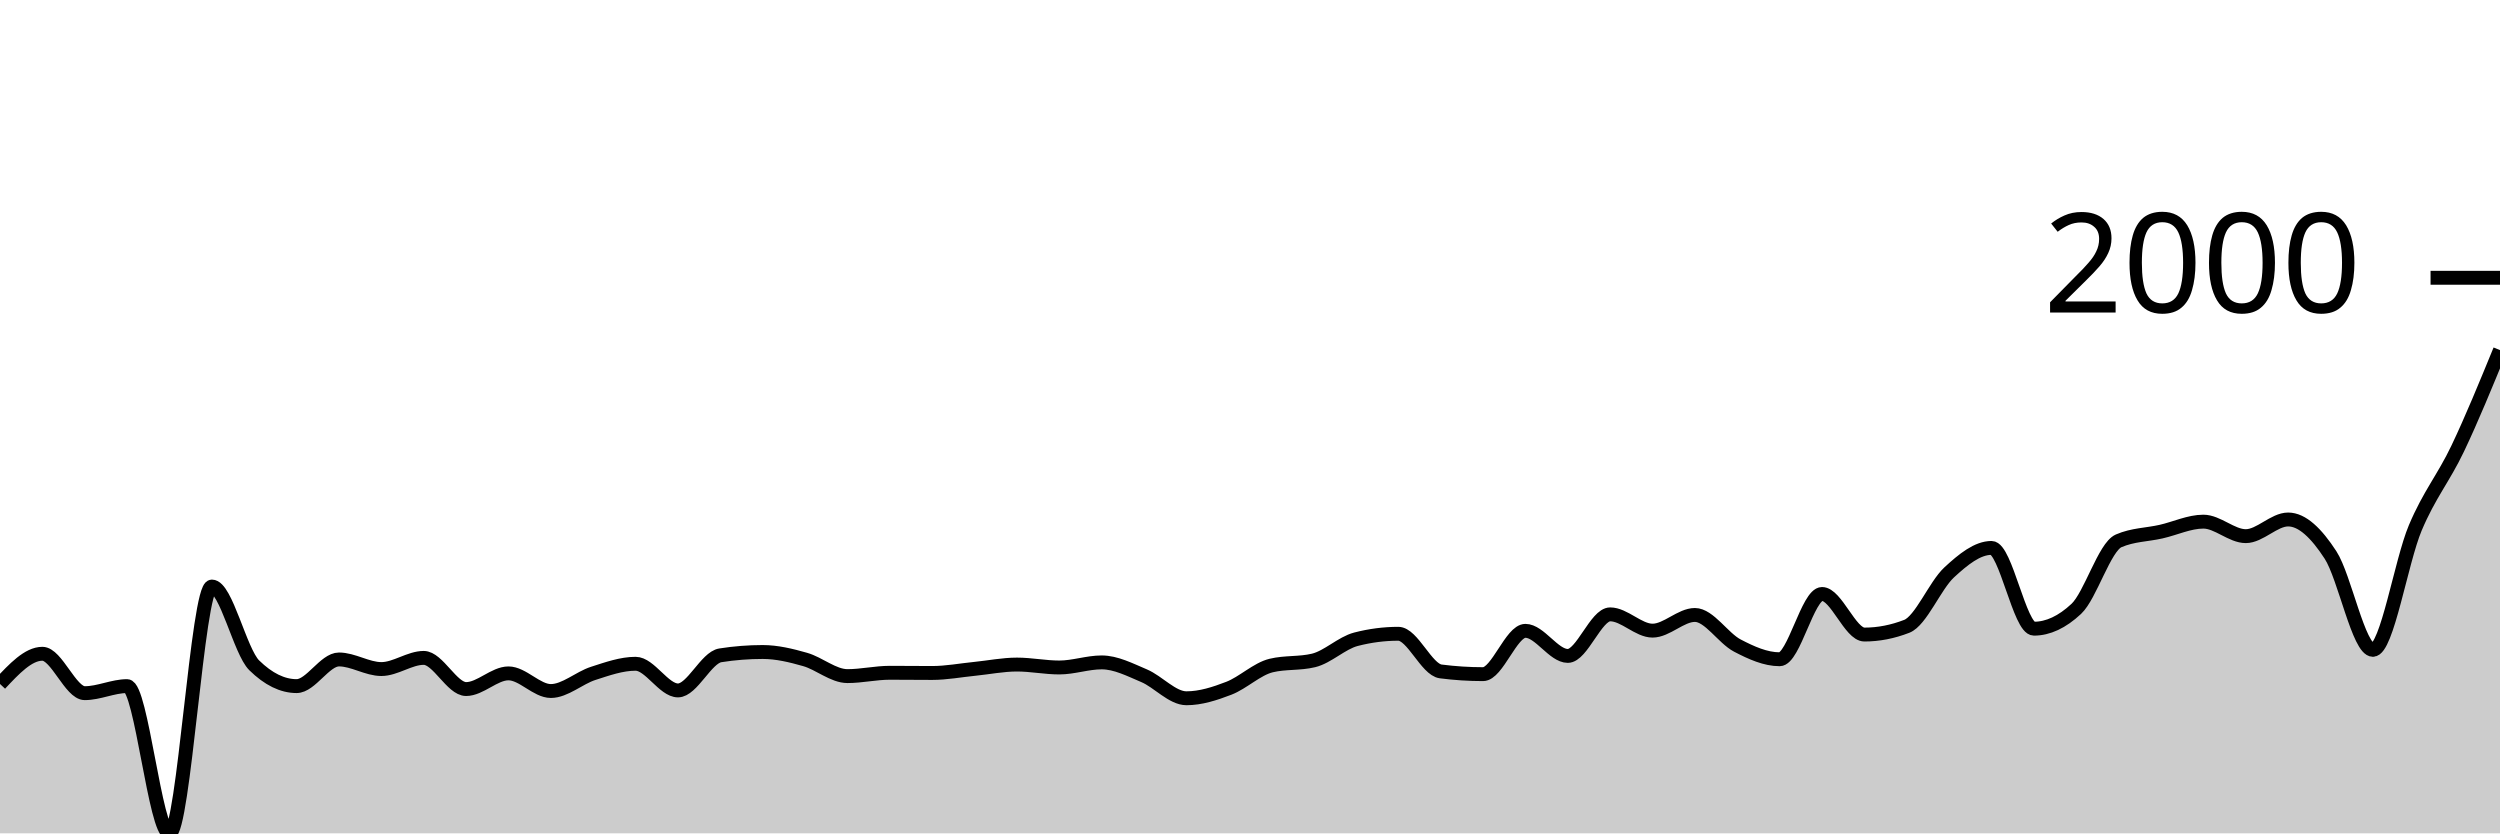
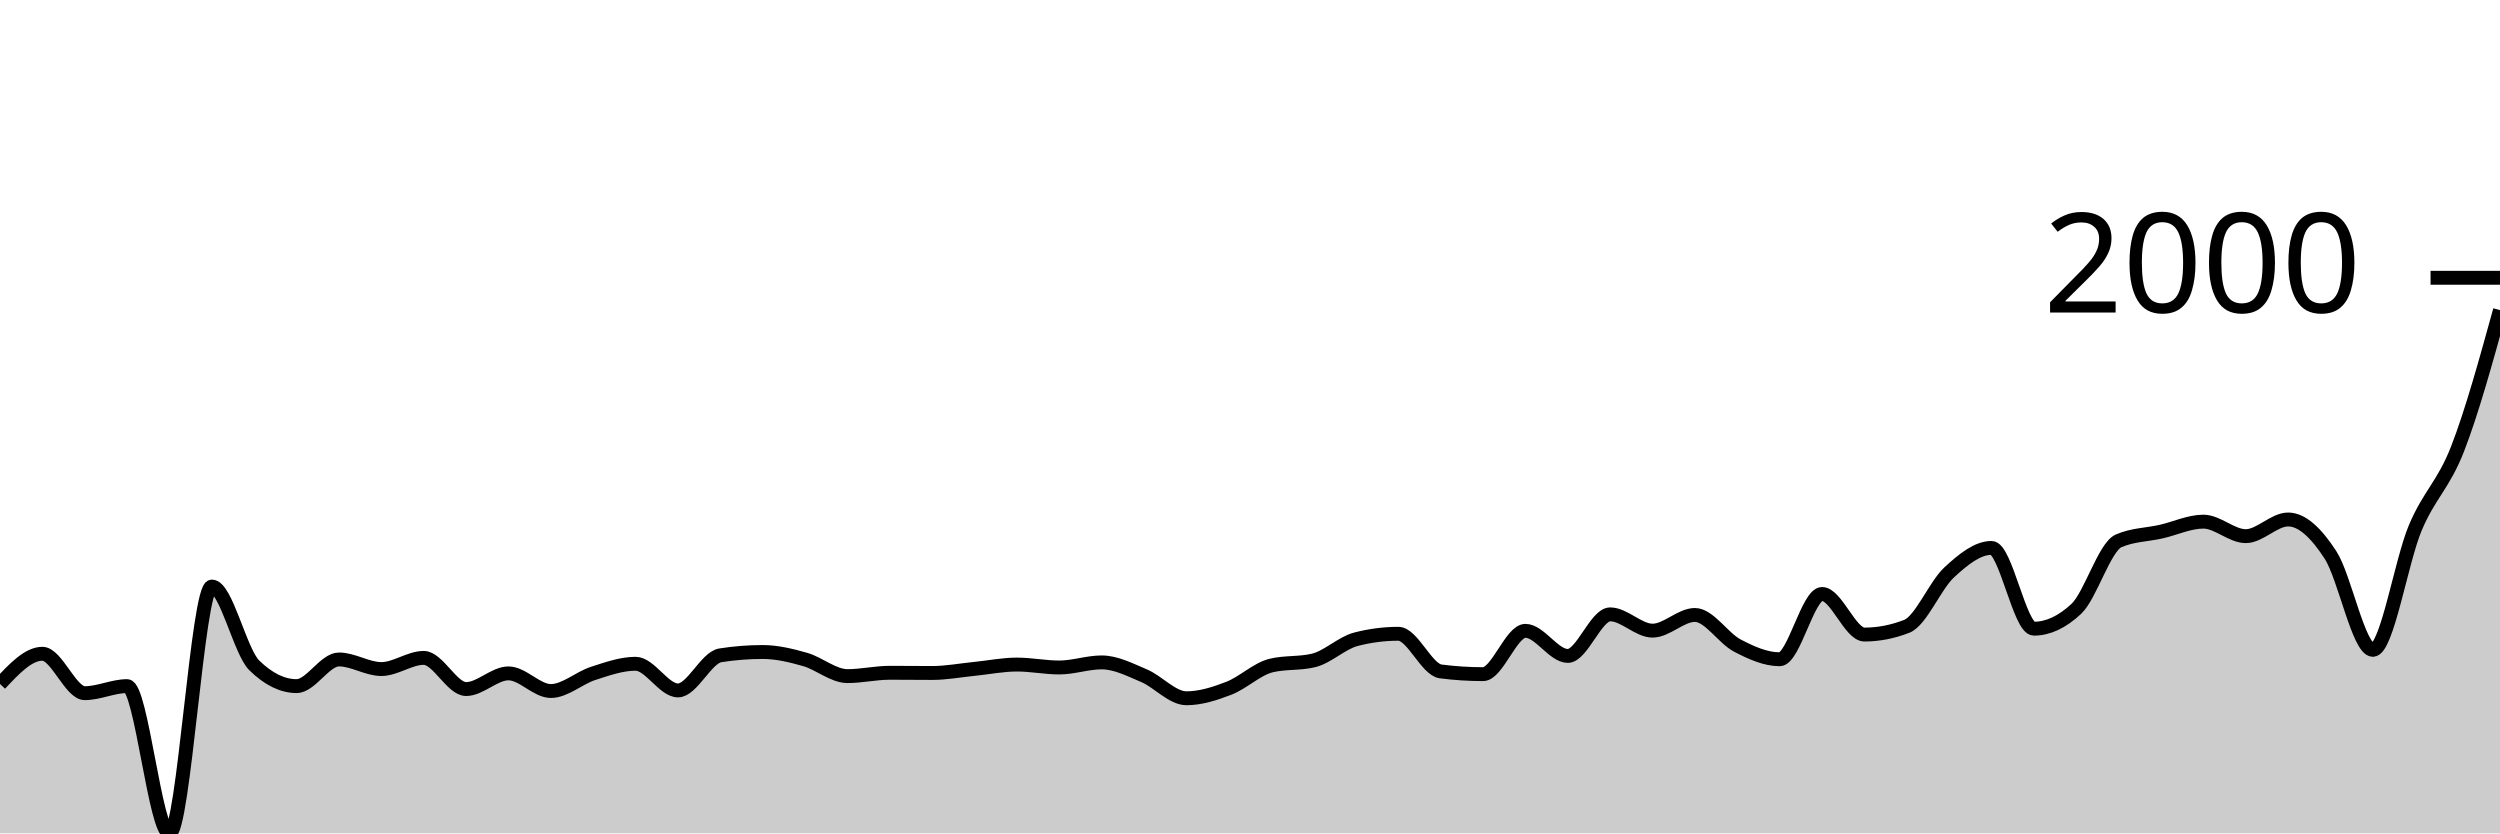
<svg xmlns="http://www.w3.org/2000/svg" viewBox="0 0 180 60">
  <g transform="translate(0,20)">
-     <path class="area" fill="rgba(0, 0, 0, 0.2)" d="M0,29.245C1.017,28.158,2.034,27.071,3.051,27.071C4.068,27.071,5.085,29.908,6.102,29.908C7.119,29.908,8.136,29.4,9.153,29.4C10.169,29.4,11.186,40,12.203,40C13.22,40,14.237,22.23,15.254,22.23C16.271,22.23,17.288,26.907,18.305,27.904C19.322,28.901,20.339,29.4,21.356,29.4C22.373,29.4,23.39,27.481,24.407,27.481C25.424,27.481,26.441,28.172,27.458,28.172C28.475,28.172,29.492,27.368,30.508,27.368C31.525,27.368,32.542,29.612,33.559,29.612C34.576,29.612,35.593,28.483,36.61,28.483C37.627,28.483,38.644,29.753,39.661,29.753C40.678,29.753,41.695,28.81,42.712,28.483C43.729,28.156,44.746,27.791,45.763,27.791C46.78,27.791,47.797,29.711,48.814,29.711C49.831,29.711,50.847,27.344,51.864,27.184C52.881,27.024,53.898,26.944,54.915,26.944C55.932,26.944,56.949,27.191,57.966,27.481C58.983,27.77,60,28.68,61.017,28.68C62.034,28.68,63.051,28.44,64.068,28.44C65.085,28.44,66.102,28.454,67.119,28.454C68.136,28.454,69.153,28.259,70.169,28.158C71.186,28.057,72.203,27.848,73.22,27.848C74.237,27.848,75.254,28.059,76.271,28.059C77.288,28.059,78.305,27.692,79.322,27.692C80.339,27.692,81.356,28.222,82.373,28.652C83.39,29.083,84.407,30.275,85.424,30.275C86.441,30.275,87.458,29.948,88.475,29.555C89.492,29.163,90.508,28.163,91.525,27.918C92.542,27.673,93.559,27.796,94.576,27.551C95.593,27.307,96.61,26.29,97.627,26.027C98.644,25.763,99.661,25.632,100.678,25.632C101.695,25.632,102.712,28.21,103.729,28.342C104.746,28.473,105.763,28.539,106.78,28.539C107.797,28.539,108.814,25.42,109.831,25.42C110.847,25.42,111.864,27.227,112.881,27.227C113.898,27.227,114.915,24.234,115.932,24.234C116.949,24.234,117.966,25.406,118.983,25.406C120,25.406,121.017,24.277,122.034,24.277C123.051,24.277,124.068,25.947,125.085,26.478C126.102,27.01,127.119,27.466,128.136,27.466C129.153,27.466,130.169,22.766,131.186,22.766C132.203,22.766,133.22,25.688,134.237,25.688C135.254,25.688,136.271,25.49,137.288,25.095C138.305,24.7,139.322,22.155,140.339,21.214C141.356,20.273,142.373,19.45,143.39,19.45C144.407,19.45,145.424,25.265,146.441,25.265C147.458,25.265,148.475,24.789,149.492,23.839C150.508,22.889,151.525,19.384,152.542,18.941C153.559,18.499,154.576,18.509,155.593,18.278C156.61,18.048,157.627,17.558,158.644,17.558C159.661,17.558,160.678,18.603,161.695,18.603C162.712,18.603,163.729,17.403,164.746,17.403C165.763,17.403,166.78,18.393,167.797,19.958C168.814,21.522,169.831,26.789,170.847,26.789C171.864,26.789,172.881,20.423,173.898,18.01C174.915,15.596,175.932,14.441,176.949,12.308C177.966,10.174,178.983,7.691,180,5.208L180,40C178.983,40,177.966,40,176.949,40C175.932,40,174.915,40,173.898,40C172.881,40,171.864,40,170.847,40C169.831,40,168.814,40,167.797,40C166.78,40,165.763,40,164.746,40C163.729,40,162.712,40,161.695,40C160.678,40,159.661,40,158.644,40C157.627,40,156.61,40,155.593,40C154.576,40,153.559,40,152.542,40C151.525,40,150.508,40,149.492,40C148.475,40,147.458,40,146.441,40C145.424,40,144.407,40,143.39,40C142.373,40,141.356,40,140.339,40C139.322,40,138.305,40,137.288,40C136.271,40,135.254,40,134.237,40C133.22,40,132.203,40,131.186,40C130.169,40,129.153,40,128.136,40C127.119,40,126.102,40,125.085,40C124.068,40,123.051,40,122.034,40C121.017,40,120,40,118.983,40C117.966,40,116.949,40,115.932,40C114.915,40,113.898,40,112.881,40C111.864,40,110.847,40,109.831,40C108.814,40,107.797,40,106.78,40C105.763,40,104.746,40,103.729,40C102.712,40,101.695,40,100.678,40C99.661,40,98.644,40,97.627,40C96.61,40,95.593,40,94.576,40C93.559,40,92.542,40,91.525,40C90.508,40,89.492,40,88.475,40C87.458,40,86.441,40,85.424,40C84.407,40,83.39,40,82.373,40C81.356,40,80.339,40,79.322,40C78.305,40,77.288,40,76.271,40C75.254,40,74.237,40,73.22,40C72.203,40,71.186,40,70.169,40C69.153,40,68.136,40,67.119,40C66.102,40,65.085,40,64.068,40C63.051,40,62.034,40,61.017,40C60,40,58.983,40,57.966,40C56.949,40,55.932,40,54.915,40C53.898,40,52.881,40,51.864,40C50.847,40,49.831,40,48.814,40C47.797,40,46.78,40,45.763,40C44.746,40,43.729,40,42.712,40C41.695,40,40.678,40,39.661,40C38.644,40,37.627,40,36.61,40C35.593,40,34.576,40,33.559,40C32.542,40,31.525,40,30.508,40C29.492,40,28.475,40,27.458,40C26.441,40,25.424,40,24.407,40C23.39,40,22.373,40,21.356,40C20.339,40,19.322,40,18.305,40C17.288,40,16.271,40,15.254,40C14.237,40,13.22,40,12.203,40C11.186,40,10.169,40,9.153,40C8.136,40,7.119,40,6.102,40C5.085,40,4.068,40,3.051,40C2.034,40,1.017,40,0,40Z" />
-     <path class="line" stroke="black" fill="none" d="M0,29.245C1.017,28.158,2.034,27.071,3.051,27.071C4.068,27.071,5.085,29.908,6.102,29.908C7.119,29.908,8.136,29.4,9.153,29.4C10.169,29.4,11.186,40,12.203,40C13.22,40,14.237,22.23,15.254,22.23C16.271,22.23,17.288,26.907,18.305,27.904C19.322,28.901,20.339,29.4,21.356,29.4C22.373,29.4,23.39,27.481,24.407,27.481C25.424,27.481,26.441,28.172,27.458,28.172C28.475,28.172,29.492,27.368,30.508,27.368C31.525,27.368,32.542,29.612,33.559,29.612C34.576,29.612,35.593,28.483,36.61,28.483C37.627,28.483,38.644,29.753,39.661,29.753C40.678,29.753,41.695,28.81,42.712,28.483C43.729,28.156,44.746,27.791,45.763,27.791C46.78,27.791,47.797,29.711,48.814,29.711C49.831,29.711,50.847,27.344,51.864,27.184C52.881,27.024,53.898,26.944,54.915,26.944C55.932,26.944,56.949,27.191,57.966,27.481C58.983,27.77,60,28.68,61.017,28.68C62.034,28.68,63.051,28.44,64.068,28.44C65.085,28.44,66.102,28.454,67.119,28.454C68.136,28.454,69.153,28.259,70.169,28.158C71.186,28.057,72.203,27.848,73.22,27.848C74.237,27.848,75.254,28.059,76.271,28.059C77.288,28.059,78.305,27.692,79.322,27.692C80.339,27.692,81.356,28.222,82.373,28.652C83.39,29.083,84.407,30.275,85.424,30.275C86.441,30.275,87.458,29.948,88.475,29.555C89.492,29.163,90.508,28.163,91.525,27.918C92.542,27.673,93.559,27.796,94.576,27.551C95.593,27.307,96.61,26.29,97.627,26.027C98.644,25.763,99.661,25.632,100.678,25.632C101.695,25.632,102.712,28.21,103.729,28.342C104.746,28.473,105.763,28.539,106.78,28.539C107.797,28.539,108.814,25.42,109.831,25.42C110.847,25.42,111.864,27.227,112.881,27.227C113.898,27.227,114.915,24.234,115.932,24.234C116.949,24.234,117.966,25.406,118.983,25.406C120,25.406,121.017,24.277,122.034,24.277C123.051,24.277,124.068,25.947,125.085,26.478C126.102,27.01,127.119,27.466,128.136,27.466C129.153,27.466,130.169,22.766,131.186,22.766C132.203,22.766,133.22,25.688,134.237,25.688C135.254,25.688,136.271,25.49,137.288,25.095C138.305,24.7,139.322,22.155,140.339,21.214C141.356,20.273,142.373,19.45,143.39,19.45C144.407,19.45,145.424,25.265,146.441,25.265C147.458,25.265,148.475,24.789,149.492,23.839C150.508,22.889,151.525,19.384,152.542,18.941C153.559,18.499,154.576,18.509,155.593,18.278C156.61,18.048,157.627,17.558,158.644,17.558C159.661,17.558,160.678,18.603,161.695,18.603C162.712,18.603,163.729,17.403,164.746,17.403C165.763,17.403,166.78,18.393,167.797,19.958C168.814,21.522,169.831,26.789,170.847,26.789C171.864,26.789,172.881,20.423,173.898,18.01C174.915,15.596,175.932,14.441,176.949,12.308C177.966,10.174,178.983,7.691,180,5.208" />
+     <path class="area" fill="rgba(0, 0, 0, 0.2)" d="M0,29.245C1.017,28.158,2.034,27.071,3.051,27.071C4.068,27.071,5.085,29.908,6.102,29.908C7.119,29.908,8.136,29.4,9.153,29.4C10.169,29.4,11.186,40,12.203,40C13.22,40,14.237,22.23,15.254,22.23C16.271,22.23,17.288,26.907,18.305,27.904C19.322,28.901,20.339,29.4,21.356,29.4C22.373,29.4,23.39,27.481,24.407,27.481C25.424,27.481,26.441,28.172,27.458,28.172C28.475,28.172,29.492,27.368,30.508,27.368C31.525,27.368,32.542,29.612,33.559,29.612C34.576,29.612,35.593,28.483,36.61,28.483C37.627,28.483,38.644,29.753,39.661,29.753C40.678,29.753,41.695,28.81,42.712,28.483C43.729,28.156,44.746,27.791,45.763,27.791C46.78,27.791,47.797,29.711,48.814,29.711C49.831,29.711,50.847,27.344,51.864,27.184C52.881,27.024,53.898,26.944,54.915,26.944C55.932,26.944,56.949,27.191,57.966,27.481C58.983,27.77,60,28.68,61.017,28.68C62.034,28.68,63.051,28.44,64.068,28.44C65.085,28.44,66.102,28.454,67.119,28.454C68.136,28.454,69.153,28.259,70.169,28.158C71.186,28.057,72.203,27.848,73.22,27.848C74.237,27.848,75.254,28.059,76.271,28.059C77.288,28.059,78.305,27.692,79.322,27.692C80.339,27.692,81.356,28.222,82.373,28.652C83.39,29.083,84.407,30.275,85.424,30.275C86.441,30.275,87.458,29.948,88.475,29.555C89.492,29.163,90.508,28.163,91.525,27.918C92.542,27.673,93.559,27.796,94.576,27.551C95.593,27.307,96.61,26.29,97.627,26.027C98.644,25.763,99.661,25.632,100.678,25.632C101.695,25.632,102.712,28.21,103.729,28.342C104.746,28.473,105.763,28.539,106.78,28.539C107.797,28.539,108.814,25.42,109.831,25.42C110.847,25.42,111.864,27.227,112.881,27.227C113.898,27.227,114.915,24.234,115.932,24.234C116.949,24.234,117.966,25.406,118.983,25.406C120,25.406,121.017,24.277,122.034,24.277C123.051,24.277,124.068,25.947,125.085,26.478C126.102,27.01,127.119,27.466,128.136,27.466C129.153,27.466,130.169,22.766,131.186,22.766C132.203,22.766,133.22,25.688,134.237,25.688C135.254,25.688,136.271,25.49,137.288,25.095C138.305,24.7,139.322,22.155,140.339,21.214C141.356,20.273,142.373,19.45,143.39,19.45C144.407,19.45,145.424,25.265,146.441,25.265C147.458,25.265,148.475,24.789,149.492,23.839C150.508,22.889,151.525,19.384,152.542,18.941C153.559,18.499,154.576,18.509,155.593,18.278C156.61,18.048,157.627,17.558,158.644,17.558C159.661,17.558,160.678,18.603,161.695,18.603C162.712,18.603,163.729,17.403,164.746,17.403C165.763,17.403,166.78,18.393,167.797,19.958C168.814,21.522,169.831,26.789,170.847,26.789C171.864,26.789,172.881,20.423,173.898,18.01C174.915,15.596,175.932,14.921,176.949,12.308C177.966,9.694,178.983,6.012,180,2.329L180,40C178.983,40,177.966,40,176.949,40C175.932,40,174.915,40,173.898,40C172.881,40,171.864,40,170.847,40C169.831,40,168.814,40,167.797,40C166.78,40,165.763,40,164.746,40C163.729,40,162.712,40,161.695,40C160.678,40,159.661,40,158.644,40C157.627,40,156.61,40,155.593,40C154.576,40,153.559,40,152.542,40C151.525,40,150.508,40,149.492,40C148.475,40,147.458,40,146.441,40C145.424,40,144.407,40,143.39,40C142.373,40,141.356,40,140.339,40C139.322,40,138.305,40,137.288,40C136.271,40,135.254,40,134.237,40C133.22,40,132.203,40,131.186,40C130.169,40,129.153,40,128.136,40C127.119,40,126.102,40,125.085,40C124.068,40,123.051,40,122.034,40C121.017,40,120,40,118.983,40C117.966,40,116.949,40,115.932,40C114.915,40,113.898,40,112.881,40C111.864,40,110.847,40,109.831,40C108.814,40,107.797,40,106.78,40C105.763,40,104.746,40,103.729,40C102.712,40,101.695,40,100.678,40C99.661,40,98.644,40,97.627,40C96.61,40,95.593,40,94.576,40C93.559,40,92.542,40,91.525,40C90.508,40,89.492,40,88.475,40C87.458,40,86.441,40,85.424,40C84.407,40,83.39,40,82.373,40C81.356,40,80.339,40,79.322,40C78.305,40,77.288,40,76.271,40C75.254,40,74.237,40,73.22,40C72.203,40,71.186,40,70.169,40C69.153,40,68.136,40,67.119,40C66.102,40,65.085,40,64.068,40C63.051,40,62.034,40,61.017,40C60,40,58.983,40,57.966,40C56.949,40,55.932,40,54.915,40C53.898,40,52.881,40,51.864,40C50.847,40,49.831,40,48.814,40C47.797,40,46.78,40,45.763,40C44.746,40,43.729,40,42.712,40C41.695,40,40.678,40,39.661,40C38.644,40,37.627,40,36.61,40C35.593,40,34.576,40,33.559,40C32.542,40,31.525,40,30.508,40C29.492,40,28.475,40,27.458,40C26.441,40,25.424,40,24.407,40C23.39,40,22.373,40,21.356,40C20.339,40,19.322,40,18.305,40C17.288,40,16.271,40,15.254,40C14.237,40,13.22,40,12.203,40C11.186,40,10.169,40,9.153,40C8.136,40,7.119,40,6.102,40C5.085,40,4.068,40,3.051,40C2.034,40,1.017,40,0,40Z" />
+     <path class="line" stroke="black" fill="none" d="M0,29.245C1.017,28.158,2.034,27.071,3.051,27.071C4.068,27.071,5.085,29.908,6.102,29.908C7.119,29.908,8.136,29.4,9.153,29.4C10.169,29.4,11.186,40,12.203,40C13.22,40,14.237,22.23,15.254,22.23C16.271,22.23,17.288,26.907,18.305,27.904C19.322,28.901,20.339,29.4,21.356,29.4C22.373,29.4,23.39,27.481,24.407,27.481C25.424,27.481,26.441,28.172,27.458,28.172C28.475,28.172,29.492,27.368,30.508,27.368C31.525,27.368,32.542,29.612,33.559,29.612C34.576,29.612,35.593,28.483,36.61,28.483C37.627,28.483,38.644,29.753,39.661,29.753C40.678,29.753,41.695,28.81,42.712,28.483C43.729,28.156,44.746,27.791,45.763,27.791C46.78,27.791,47.797,29.711,48.814,29.711C49.831,29.711,50.847,27.344,51.864,27.184C52.881,27.024,53.898,26.944,54.915,26.944C55.932,26.944,56.949,27.191,57.966,27.481C58.983,27.77,60,28.68,61.017,28.68C62.034,28.68,63.051,28.44,64.068,28.44C65.085,28.44,66.102,28.454,67.119,28.454C68.136,28.454,69.153,28.259,70.169,28.158C71.186,28.057,72.203,27.848,73.22,27.848C74.237,27.848,75.254,28.059,76.271,28.059C77.288,28.059,78.305,27.692,79.322,27.692C80.339,27.692,81.356,28.222,82.373,28.652C83.39,29.083,84.407,30.275,85.424,30.275C86.441,30.275,87.458,29.948,88.475,29.555C89.492,29.163,90.508,28.163,91.525,27.918C92.542,27.673,93.559,27.796,94.576,27.551C95.593,27.307,96.61,26.29,97.627,26.027C98.644,25.763,99.661,25.632,100.678,25.632C101.695,25.632,102.712,28.21,103.729,28.342C104.746,28.473,105.763,28.539,106.78,28.539C107.797,28.539,108.814,25.42,109.831,25.42C110.847,25.42,111.864,27.227,112.881,27.227C113.898,27.227,114.915,24.234,115.932,24.234C116.949,24.234,117.966,25.406,118.983,25.406C120,25.406,121.017,24.277,122.034,24.277C123.051,24.277,124.068,25.947,125.085,26.478C126.102,27.01,127.119,27.466,128.136,27.466C129.153,27.466,130.169,22.766,131.186,22.766C132.203,22.766,133.22,25.688,134.237,25.688C135.254,25.688,136.271,25.49,137.288,25.095C138.305,24.7,139.322,22.155,140.339,21.214C141.356,20.273,142.373,19.45,143.39,19.45C144.407,19.45,145.424,25.265,146.441,25.265C147.458,25.265,148.475,24.789,149.492,23.839C150.508,22.889,151.525,19.384,152.542,18.941C153.559,18.499,154.576,18.509,155.593,18.278C156.61,18.048,157.627,17.558,158.644,17.558C159.661,17.558,160.678,18.603,161.695,18.603C162.712,18.603,163.729,17.403,164.746,17.403C165.763,17.403,166.78,18.393,167.797,19.958C168.814,21.522,169.831,26.789,170.847,26.789C171.864,26.789,172.881,20.423,173.898,18.01C174.915,15.596,175.932,14.921,176.949,12.308C177.966,9.694,178.983,6.012,180,2.329" />
    <path class="axis-ceiling" stroke-width="1" stroke="black" fill="none" d="M175,0L180,0" />
    <text class="axis-ceiling-label" font-family="sans-serif" text-anchor="end" font-size="10px" x="170" y="2.5">2000</text>
  </g>
</svg>
